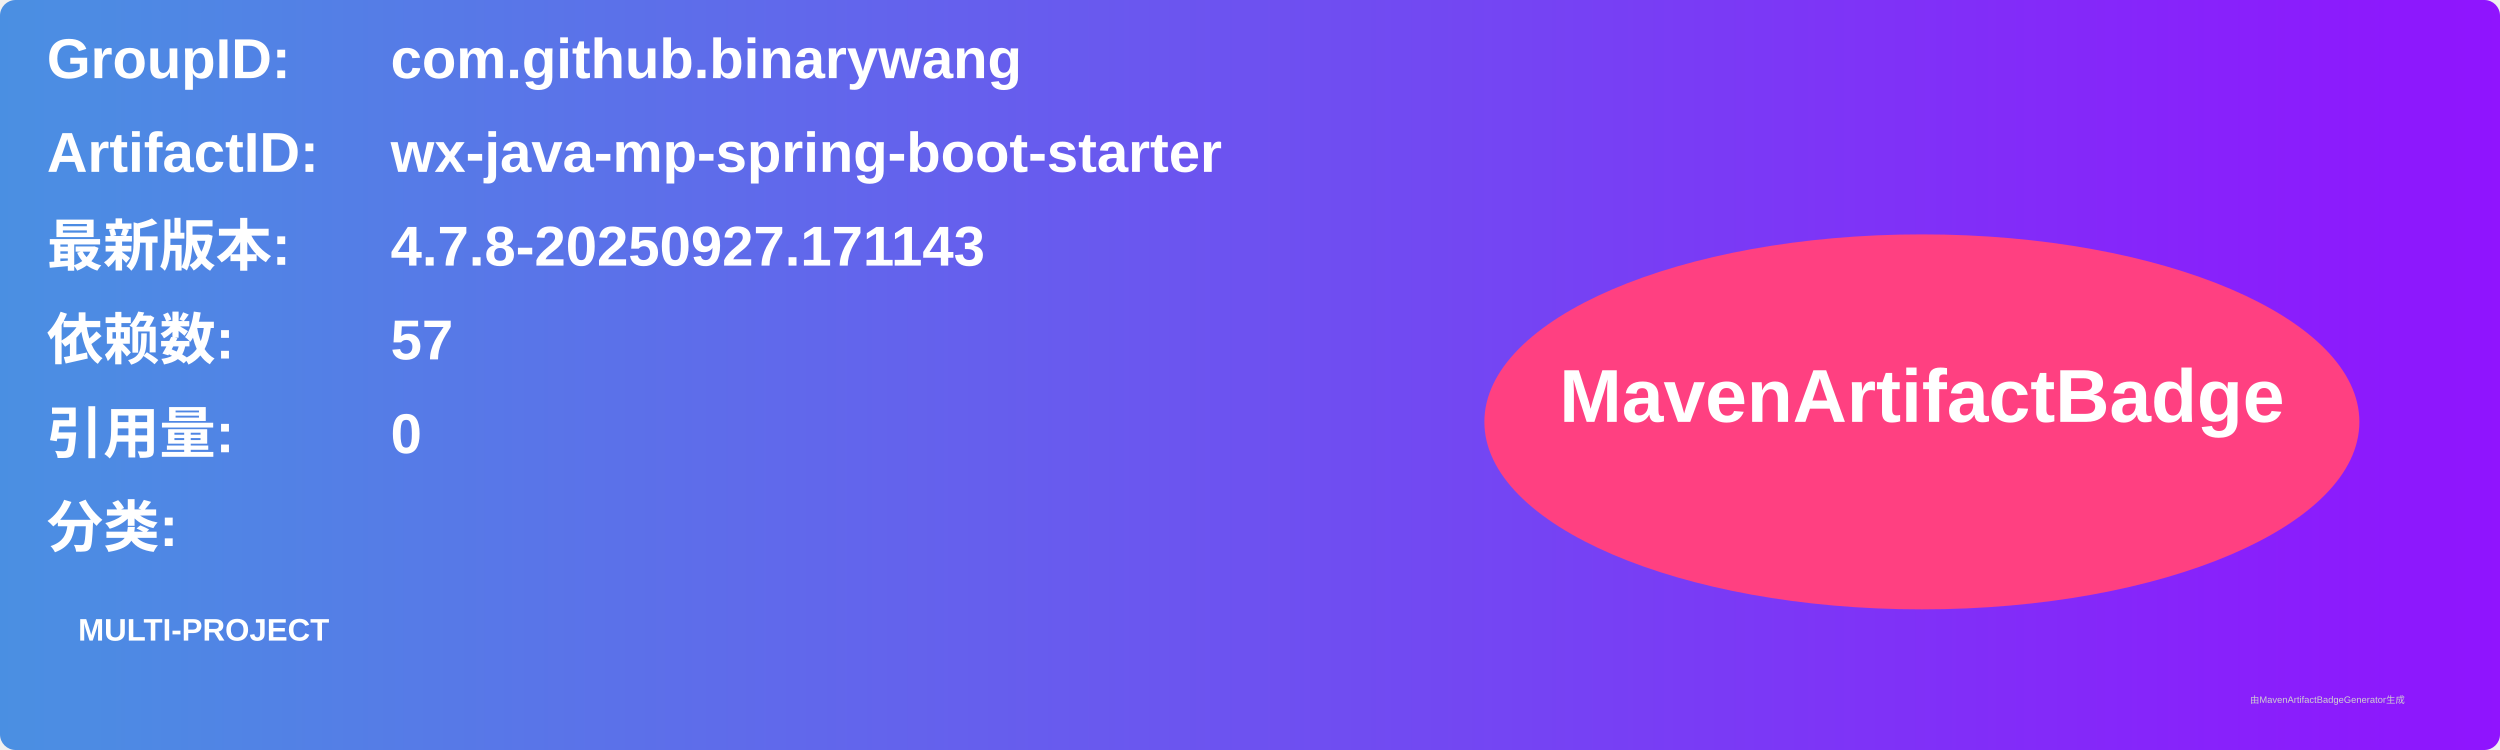
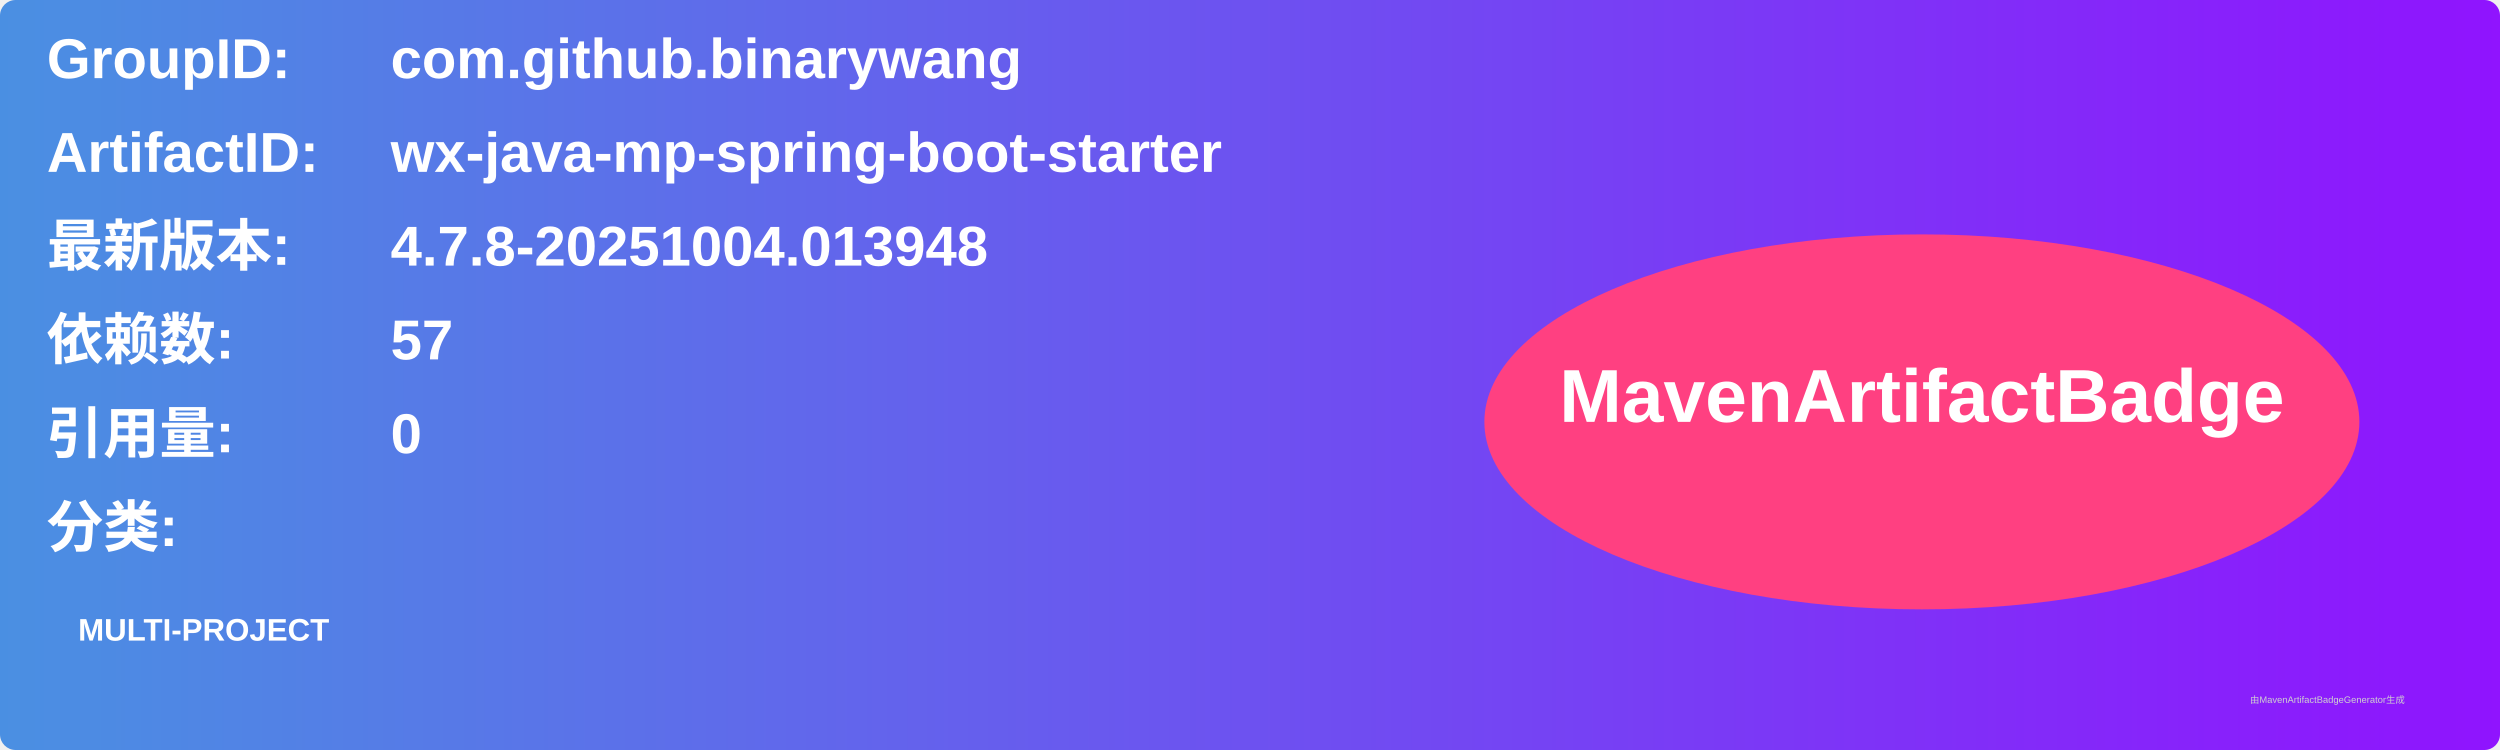
<svg xmlns="http://www.w3.org/2000/svg" width="800" height="240" viewBox="0 0 800 240">
  <linearGradient id="grad" x1="0%" y1="0%" x2="100%" y2="0%">
    <stop offset="0%" stop-color="#4a90e2" />
    <stop offset="100%" stop-color="#9013fe" />
  </linearGradient>
  <rect width="100%" height="100%" rx="5" ry="5" fill="url(#grad)" />
  <g transform="translate(15, 15)">
    <text x="0" y="10" font-family="Arial" font-size="18" fill="white" font-weight="bold" width="260">GroupID:</text>
    <text x="110" y="10" font-family="Arial" font-size="18" fill="white" font-weight="bold" width="460">com.github.binarywang</text>
    <text x="0" y="40" font-family="Arial" font-size="18" fill="white" font-weight="bold" width="260">ArtifactID:</text>
    <text x="110" y="40" font-family="Arial" font-size="18" fill="white" font-weight="bold" width="460">wx-java-mp-spring-boot-starter</text>
    <text x="0" y="70" font-family="Arial" font-size="18" fill="white" font-weight="bold">最新版本:</text>
    <text x="110" y="70" font-family="Arial" font-size="18" fill="white" font-weight="bold">
-       <tspan font-weight="bold">4.7.8-20250927.171143</tspan>
+       <tspan font-weight="bold">4.7.8-20251004.013948</tspan>
    </text>
    <text x="0" y="100" font-family="Arial" font-size="18" fill="white" font-weight="bold">依赖数: </text>
    <text x="110" y="100" font-family="Arial" font-size="18" fill="white">
      <tspan font-weight="bold">57</tspan>
    </text>
    <text x="0" y="130" font-family="Arial" font-size="18" fill="white" font-weight="bold">引用量: </text>
    <text x="110" y="130" font-family="Arial" font-size="18" fill="white">
      <tspan font-weight="bold">0</tspan>
    </text>
    <text x="0" y="160" font-family="Arial" font-size="18" fill="white" font-weight="bold">分类:</text>
    <text x="10" y="190" font-family="Arial" font-size="10" fill="white">
      <tspan font-weight="bold">MULTI-PROJECT</tspan>
    </text>
    <ellipse cx="600" cy="120" rx="140" ry="60" fill="#ff4081" />
    <text x="600" y="120" text-anchor="middle" font-family="Arial" font-size="24" fill="white" font-weight="bold">MavenArtifactBadge</text>
  </g>
  <text x="720" y="225" font-family="Arial" font-size="3" fill="#d0d0d0">由MavenArtifactBadgeGenerator生成</text>
</svg>
